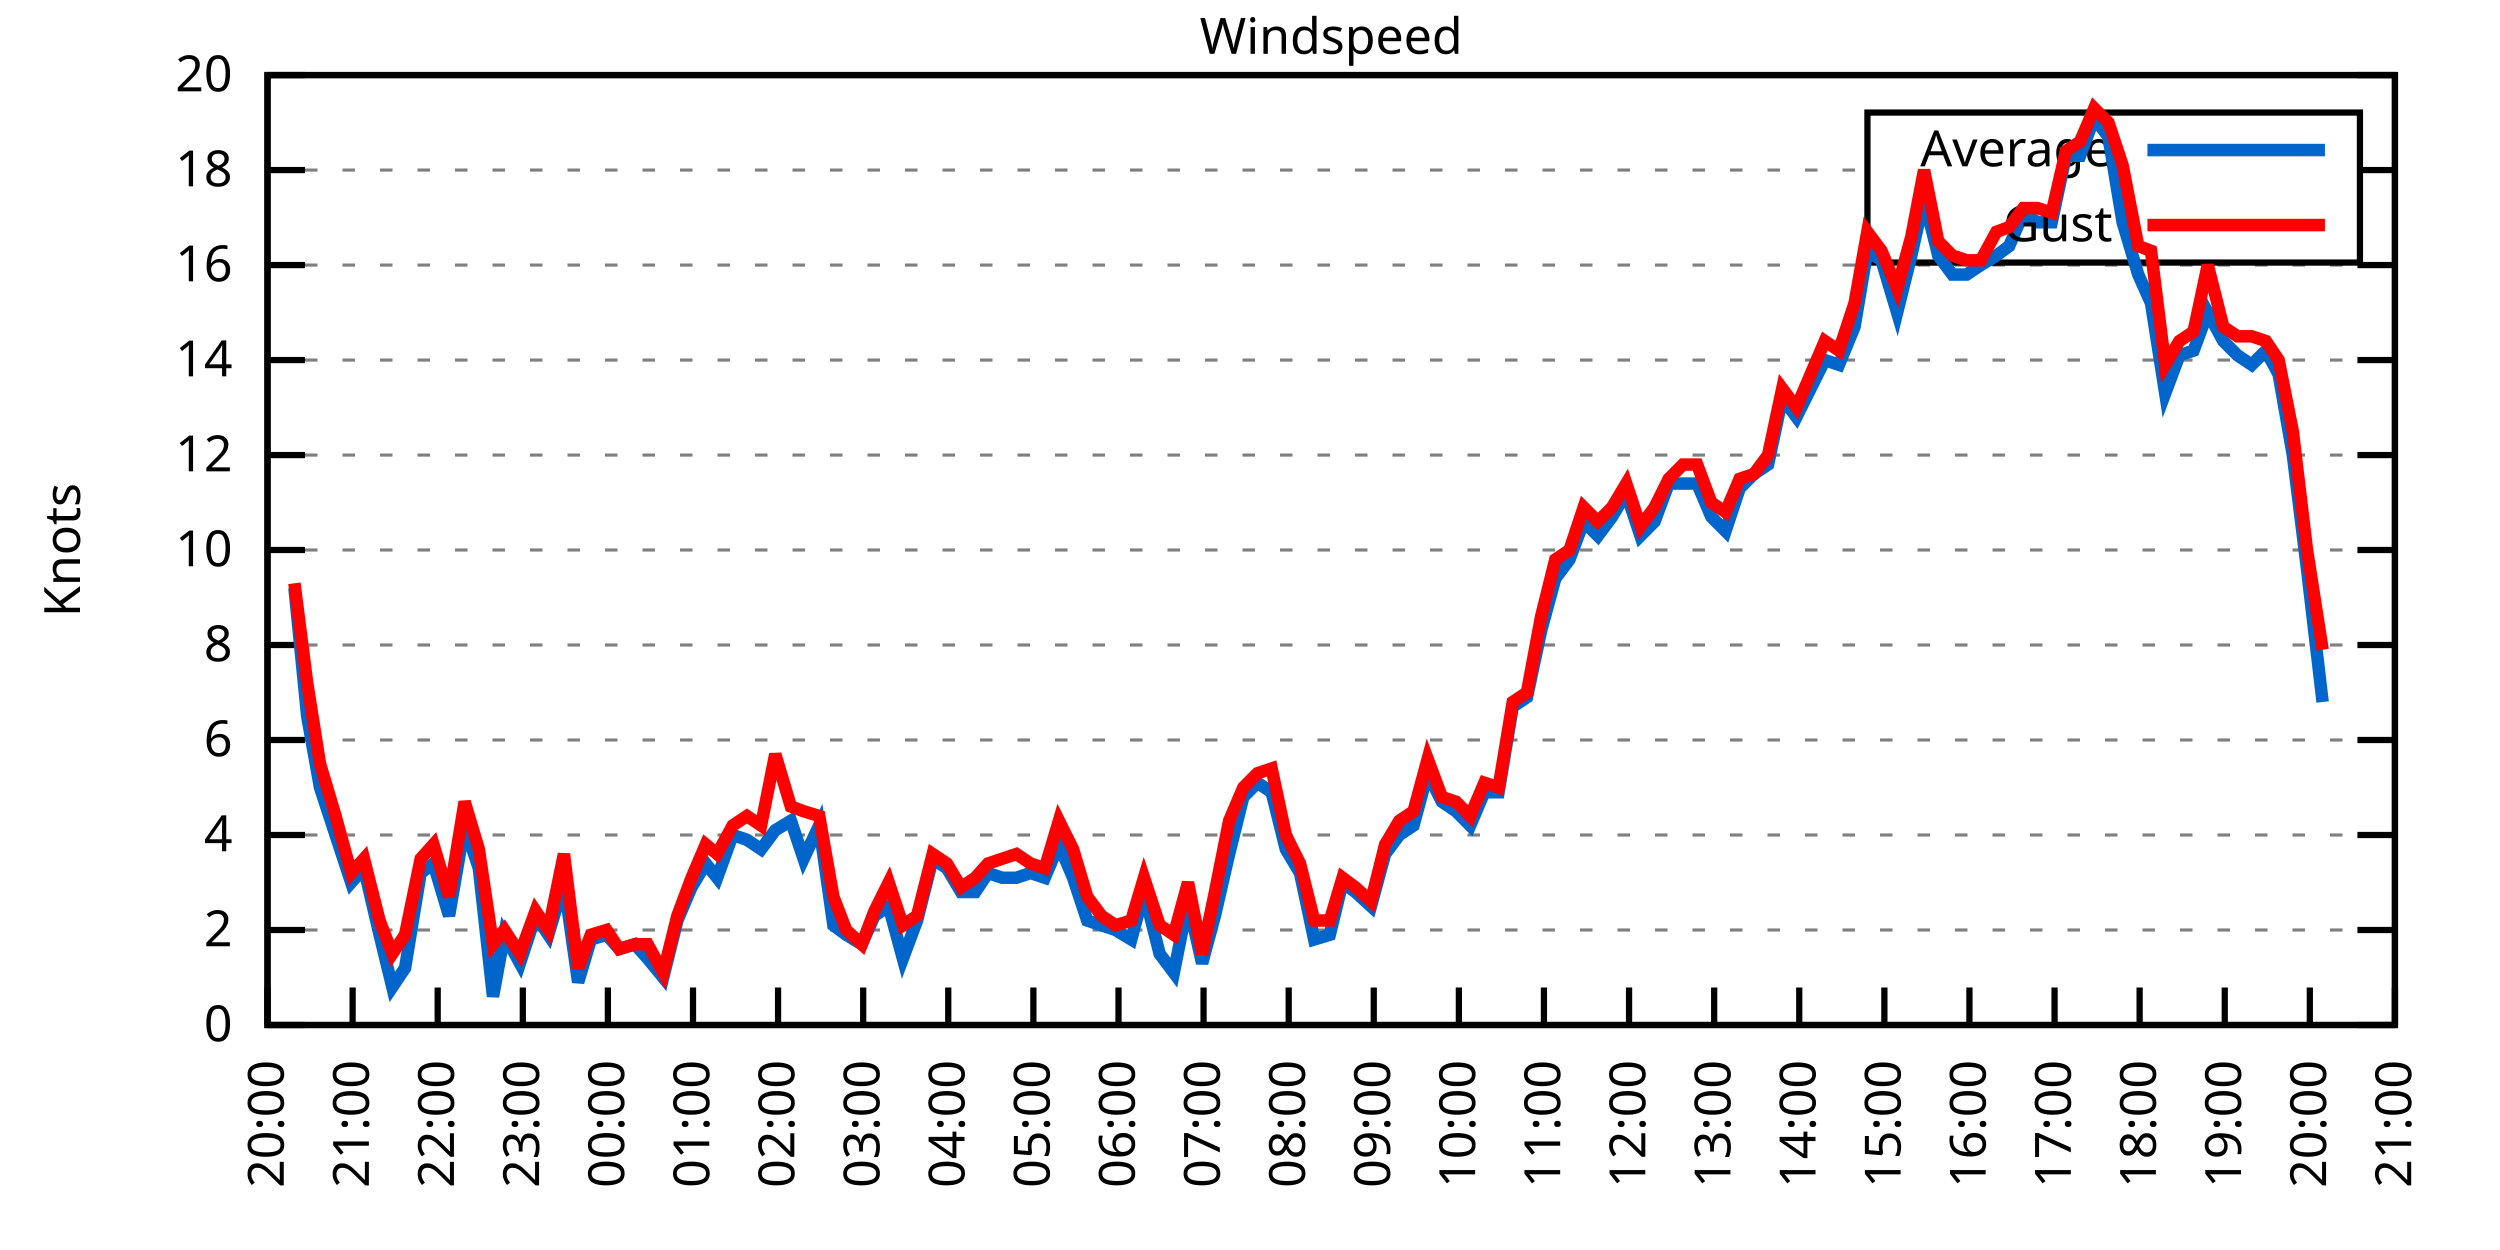
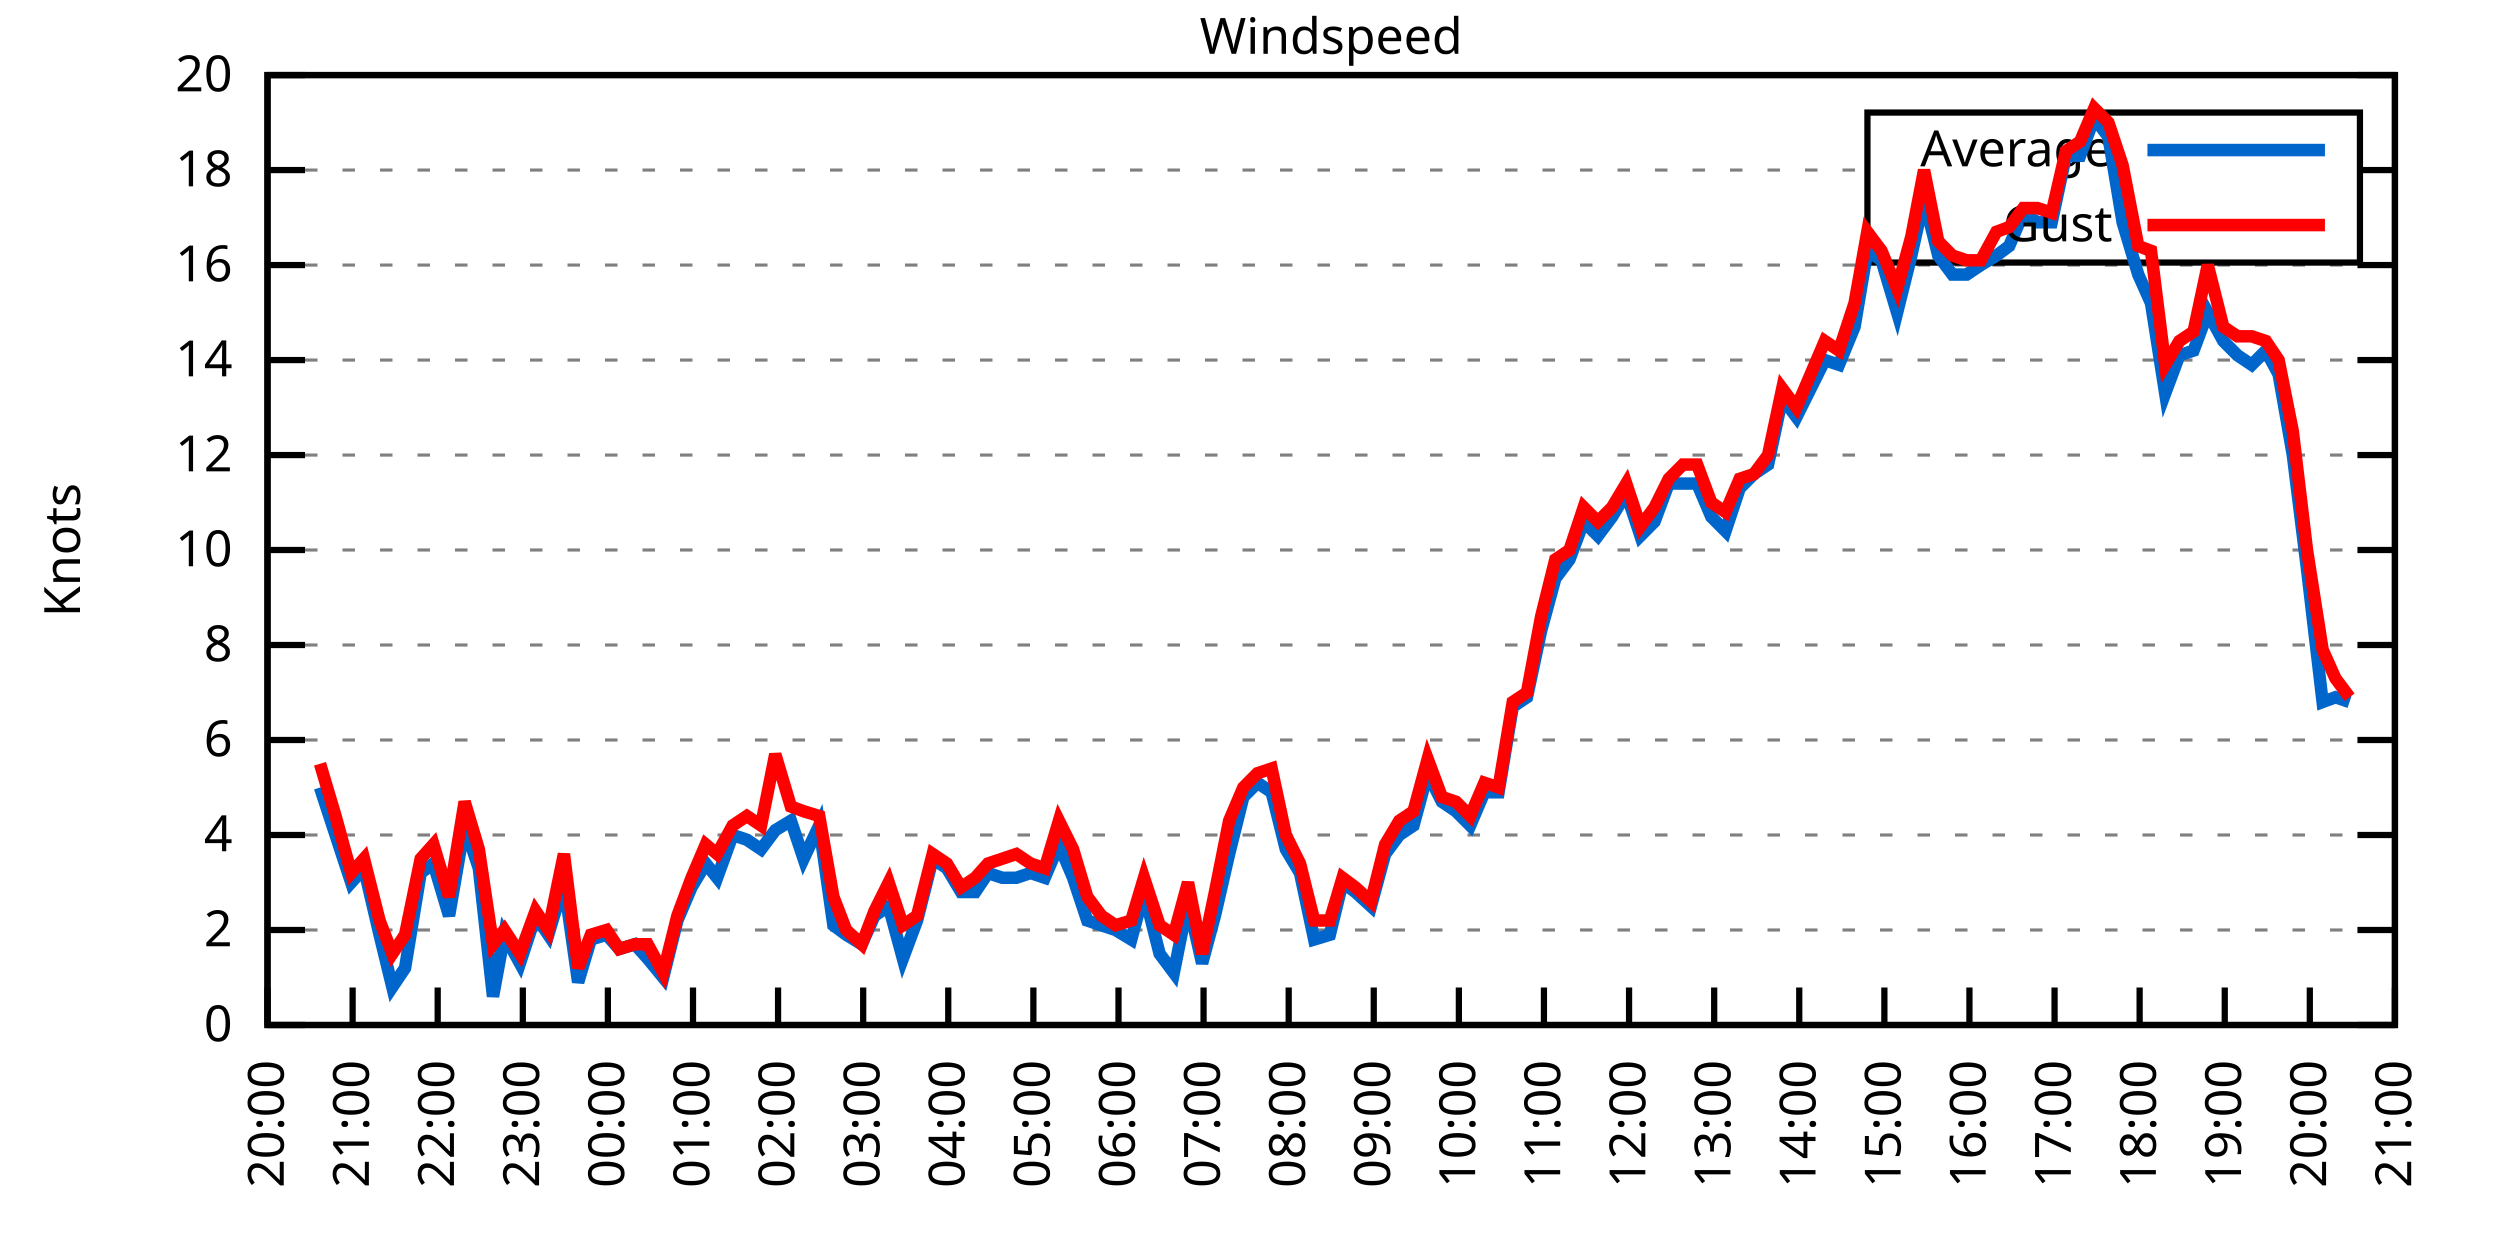
<svg xmlns="http://www.w3.org/2000/svg" xmlns:xlink="http://www.w3.org/1999/xlink" width="400" height="200" viewBox="0 0 400 200">
  <g id="gnuplot_canvas">
    <rect x="0" y="0" width="400" height="200" fill="none" />
    <defs>
      <circle id="gpDot" r="0.5" stroke-width="0.5" stroke="currentColor" />
      <path id="gpPt0" stroke-width="0.333" stroke="currentColor" d="M-1,0 h2 M0,-1 v2" />
      <path id="gpPt1" stroke-width="0.333" stroke="currentColor" d="M-1,-1 L1,1 M1,-1 L-1,1" />
      <path id="gpPt2" stroke-width="0.333" stroke="currentColor" d="M-1,0 L1,0 M0,-1 L0,1 M-1,-1 L1,1 M-1,1 L1,-1" />
      <rect id="gpPt3" stroke-width="0.333" stroke="currentColor" x="-1" y="-1" width="2" height="2" />
      <rect id="gpPt4" stroke-width="0.333" stroke="currentColor" fill="currentColor" x="-1" y="-1" width="2" height="2" />
      <circle id="gpPt5" stroke-width="0.333" stroke="currentColor" cx="0" cy="0" r="1" />
      <use xlink:href="#gpPt5" id="gpPt6" fill="currentColor" stroke="none" />
      <path id="gpPt7" stroke-width="0.333" stroke="currentColor" d="M0,-1.33 L-1.33,0.67 L1.33,0.67 z" />
      <use xlink:href="#gpPt7" id="gpPt8" fill="currentColor" stroke="none" />
      <use xlink:href="#gpPt7" id="gpPt9" stroke="currentColor" transform="rotate(180)" />
      <use xlink:href="#gpPt9" id="gpPt10" fill="currentColor" stroke="none" />
      <use xlink:href="#gpPt3" id="gpPt11" stroke="currentColor" transform="rotate(45)" />
      <use xlink:href="#gpPt11" id="gpPt12" fill="currentColor" stroke="none" />
      <path id="gpPt13" stroke-width="0.333" stroke="currentColor" d="M0,1.330 L1.265,0.411 L0.782,-1.067 L-0.782,-1.076 L-1.265,0.411 z" />
      <use xlink:href="#gpPt13" id="gpPt14" fill="currentColor" stroke="none" />
      <filter id="textbox" filterUnits="objectBoundingBox" x="0" y="0" height="1" width="1">
        <feFlood flood-color="white" flood-opacity="1" result="bgnd" />
        <feComposite in="SourceGraphic" in2="bgnd" operator="atop" />
      </filter>
      <filter id="greybox" filterUnits="objectBoundingBox" x="0" y="0" height="1" width="1">
        <feFlood flood-color="lightgrey" flood-opacity="1" result="grey" />
        <feComposite in="SourceGraphic" in2="grey" operator="atop" />
      </filter>
    </defs>
    <g fill="none" color="white" stroke="currentColor" stroke-width="1.00" stroke-linecap="butt" stroke-linejoin="miter">
</g>
    <g fill="none" color="black" stroke="currentColor" stroke-width="1.00" stroke-linecap="butt" stroke-linejoin="miter">
      <g stroke="none" shape-rendering="crispEdges">
        <polygon fill="rgb(255, 255, 255)" points="42.80,164.00 383.18,164.00 383.18,12.02 42.80,12.02 " />
      </g>
    </g>
    <g fill="none" color="black" stroke="currentColor" stroke-width="1.00" stroke-linecap="butt" stroke-linejoin="miter">
</g>
    <g fill="none" color="black" stroke="black" stroke-width="0.50" stroke-linecap="butt" stroke-linejoin="miter">
</g>
    <g fill="none" color="gray" stroke="currentColor" stroke-width="0.50" stroke-linecap="butt" stroke-linejoin="miter">
      <path stroke="gray" stroke-dasharray="2,4" class="gridline" d="M42.80,164.00 L383.19,164.00  " />
    </g>
    <g fill="none" color="gray" stroke="gray" stroke-width="1.00" stroke-linecap="butt" stroke-linejoin="miter">
</g>
    <g fill="none" color="black" stroke="currentColor" stroke-width="1.00" stroke-linecap="butt" stroke-linejoin="miter">
      <path stroke="black" d="M42.80,164.00 L48.80,164.00 M383.19,164.00 L377.19,164.00  " />
      <g transform="translate(37.20,166.60)" stroke="none" fill="black" font-family="Sans" font-size="8.00" text-anchor="end">
        <text>
          <tspan font-family="Sans"> 0</tspan>
        </text>
      </g>
    </g>
    <g fill="none" color="black" stroke="currentColor" stroke-width="1.00" stroke-linecap="butt" stroke-linejoin="miter">
</g>
    <g fill="none" color="black" stroke="black" stroke-width="0.50" stroke-linecap="butt" stroke-linejoin="miter">
</g>
    <g fill="none" color="gray" stroke="currentColor" stroke-width="0.50" stroke-linecap="butt" stroke-linejoin="miter">
      <path stroke="gray" stroke-dasharray="2,4" class="gridline" d="M42.80,148.80 L383.19,148.80  " />
    </g>
    <g fill="none" color="gray" stroke="gray" stroke-width="1.00" stroke-linecap="butt" stroke-linejoin="miter">
</g>
    <g fill="none" color="black" stroke="currentColor" stroke-width="1.00" stroke-linecap="butt" stroke-linejoin="miter">
      <path stroke="black" d="M42.80,148.80 L48.80,148.80 M383.19,148.80 L377.19,148.80  " />
      <g transform="translate(37.20,151.40)" stroke="none" fill="black" font-family="Sans" font-size="8.00" text-anchor="end">
        <text>
          <tspan font-family="Sans"> 2</tspan>
        </text>
      </g>
    </g>
    <g fill="none" color="black" stroke="currentColor" stroke-width="1.00" stroke-linecap="butt" stroke-linejoin="miter">
</g>
    <g fill="none" color="black" stroke="black" stroke-width="0.50" stroke-linecap="butt" stroke-linejoin="miter">
</g>
    <g fill="none" color="gray" stroke="currentColor" stroke-width="0.50" stroke-linecap="butt" stroke-linejoin="miter">
      <path stroke="gray" stroke-dasharray="2,4" class="gridline" d="M42.80,133.60 L383.19,133.60  " />
    </g>
    <g fill="none" color="gray" stroke="gray" stroke-width="1.00" stroke-linecap="butt" stroke-linejoin="miter">
</g>
    <g fill="none" color="black" stroke="currentColor" stroke-width="1.00" stroke-linecap="butt" stroke-linejoin="miter">
      <path stroke="black" d="M42.80,133.60 L48.80,133.60 M383.19,133.60 L377.19,133.60  " />
      <g transform="translate(37.20,136.20)" stroke="none" fill="black" font-family="Sans" font-size="8.00" text-anchor="end">
        <text>
          <tspan font-family="Sans"> 4</tspan>
        </text>
      </g>
    </g>
    <g fill="none" color="black" stroke="currentColor" stroke-width="1.00" stroke-linecap="butt" stroke-linejoin="miter">
</g>
    <g fill="none" color="black" stroke="black" stroke-width="0.50" stroke-linecap="butt" stroke-linejoin="miter">
</g>
    <g fill="none" color="gray" stroke="currentColor" stroke-width="0.50" stroke-linecap="butt" stroke-linejoin="miter">
      <path stroke="gray" stroke-dasharray="2,4" class="gridline" d="M42.80,118.40 L383.19,118.40  " />
    </g>
    <g fill="none" color="gray" stroke="gray" stroke-width="1.00" stroke-linecap="butt" stroke-linejoin="miter">
</g>
    <g fill="none" color="black" stroke="currentColor" stroke-width="1.00" stroke-linecap="butt" stroke-linejoin="miter">
      <path stroke="black" d="M42.80,118.40 L48.80,118.40 M383.19,118.40 L377.19,118.40  " />
      <g transform="translate(37.20,121.00)" stroke="none" fill="black" font-family="Sans" font-size="8.00" text-anchor="end">
        <text>
          <tspan font-family="Sans"> 6</tspan>
        </text>
      </g>
    </g>
    <g fill="none" color="black" stroke="currentColor" stroke-width="1.00" stroke-linecap="butt" stroke-linejoin="miter">
</g>
    <g fill="none" color="black" stroke="black" stroke-width="0.50" stroke-linecap="butt" stroke-linejoin="miter">
</g>
    <g fill="none" color="gray" stroke="currentColor" stroke-width="0.50" stroke-linecap="butt" stroke-linejoin="miter">
      <path stroke="gray" stroke-dasharray="2,4" class="gridline" d="M42.80,103.20 L383.19,103.20  " />
    </g>
    <g fill="none" color="gray" stroke="gray" stroke-width="1.00" stroke-linecap="butt" stroke-linejoin="miter">
</g>
    <g fill="none" color="black" stroke="currentColor" stroke-width="1.00" stroke-linecap="butt" stroke-linejoin="miter">
      <path stroke="black" d="M42.80,103.20 L48.80,103.20 M383.19,103.20 L377.19,103.20  " />
      <g transform="translate(37.20,105.80)" stroke="none" fill="black" font-family="Sans" font-size="8.00" text-anchor="end">
        <text>
          <tspan font-family="Sans"> 8</tspan>
        </text>
      </g>
    </g>
    <g fill="none" color="black" stroke="currentColor" stroke-width="1.00" stroke-linecap="butt" stroke-linejoin="miter">
</g>
    <g fill="none" color="black" stroke="black" stroke-width="0.50" stroke-linecap="butt" stroke-linejoin="miter">
</g>
    <g fill="none" color="gray" stroke="currentColor" stroke-width="0.50" stroke-linecap="butt" stroke-linejoin="miter">
      <path stroke="gray" stroke-dasharray="2,4" class="gridline" d="M42.80,88.00 L383.19,88.00  " />
    </g>
    <g fill="none" color="gray" stroke="gray" stroke-width="1.00" stroke-linecap="butt" stroke-linejoin="miter">
</g>
    <g fill="none" color="black" stroke="currentColor" stroke-width="1.00" stroke-linecap="butt" stroke-linejoin="miter">
      <path stroke="black" d="M42.80,88.00 L48.80,88.00 M383.19,88.00 L377.19,88.00  " />
      <g transform="translate(37.20,90.60)" stroke="none" fill="black" font-family="Sans" font-size="8.00" text-anchor="end">
        <text>
          <tspan font-family="Sans"> 10</tspan>
        </text>
      </g>
    </g>
    <g fill="none" color="black" stroke="currentColor" stroke-width="1.00" stroke-linecap="butt" stroke-linejoin="miter">
</g>
    <g fill="none" color="black" stroke="black" stroke-width="0.50" stroke-linecap="butt" stroke-linejoin="miter">
</g>
    <g fill="none" color="gray" stroke="currentColor" stroke-width="0.50" stroke-linecap="butt" stroke-linejoin="miter">
      <path stroke="gray" stroke-dasharray="2,4" class="gridline" d="M42.80,72.81 L383.19,72.81  " />
    </g>
    <g fill="none" color="gray" stroke="gray" stroke-width="1.00" stroke-linecap="butt" stroke-linejoin="miter">
</g>
    <g fill="none" color="black" stroke="currentColor" stroke-width="1.00" stroke-linecap="butt" stroke-linejoin="miter">
      <path stroke="black" d="M42.80,72.81 L48.80,72.81 M383.19,72.81 L377.19,72.81  " />
      <g transform="translate(37.20,75.41)" stroke="none" fill="black" font-family="Sans" font-size="8.00" text-anchor="end">
        <text>
          <tspan font-family="Sans"> 12</tspan>
        </text>
      </g>
    </g>
    <g fill="none" color="black" stroke="currentColor" stroke-width="1.00" stroke-linecap="butt" stroke-linejoin="miter">
</g>
    <g fill="none" color="black" stroke="black" stroke-width="0.50" stroke-linecap="butt" stroke-linejoin="miter">
</g>
    <g fill="none" color="gray" stroke="currentColor" stroke-width="0.50" stroke-linecap="butt" stroke-linejoin="miter">
      <path stroke="gray" stroke-dasharray="2,4" class="gridline" d="M42.80,57.61 L383.19,57.61  " />
    </g>
    <g fill="none" color="gray" stroke="gray" stroke-width="1.00" stroke-linecap="butt" stroke-linejoin="miter">
</g>
    <g fill="none" color="black" stroke="currentColor" stroke-width="1.00" stroke-linecap="butt" stroke-linejoin="miter">
      <path stroke="black" d="M42.80,57.61 L48.80,57.61 M383.19,57.61 L377.19,57.61  " />
      <g transform="translate(37.20,60.21)" stroke="none" fill="black" font-family="Sans" font-size="8.00" text-anchor="end">
        <text>
          <tspan font-family="Sans"> 14</tspan>
        </text>
      </g>
    </g>
    <g fill="none" color="black" stroke="currentColor" stroke-width="1.00" stroke-linecap="butt" stroke-linejoin="miter">
</g>
    <g fill="none" color="black" stroke="black" stroke-width="0.50" stroke-linecap="butt" stroke-linejoin="miter">
</g>
    <g fill="none" color="gray" stroke="currentColor" stroke-width="0.50" stroke-linecap="butt" stroke-linejoin="miter">
      <path stroke="gray" stroke-dasharray="2,4" class="gridline" d="M42.80,42.41 L383.19,42.41  " />
    </g>
    <g fill="none" color="gray" stroke="gray" stroke-width="1.00" stroke-linecap="butt" stroke-linejoin="miter">
</g>
    <g fill="none" color="black" stroke="currentColor" stroke-width="1.00" stroke-linecap="butt" stroke-linejoin="miter">
      <path stroke="black" d="M42.80,42.41 L48.80,42.41 M383.19,42.41 L377.19,42.41  " />
      <g transform="translate(37.20,45.01)" stroke="none" fill="black" font-family="Sans" font-size="8.00" text-anchor="end">
        <text>
          <tspan font-family="Sans"> 16</tspan>
        </text>
      </g>
    </g>
    <g fill="none" color="black" stroke="currentColor" stroke-width="1.00" stroke-linecap="butt" stroke-linejoin="miter">
</g>
    <g fill="none" color="black" stroke="black" stroke-width="0.50" stroke-linecap="butt" stroke-linejoin="miter">
</g>
    <g fill="none" color="gray" stroke="currentColor" stroke-width="0.50" stroke-linecap="butt" stroke-linejoin="miter">
      <path stroke="gray" stroke-dasharray="2,4" class="gridline" d="M42.80,27.21 L298.79,27.21 M377.59,27.21 L383.19,27.21  " />
    </g>
    <g fill="none" color="gray" stroke="gray" stroke-width="1.00" stroke-linecap="butt" stroke-linejoin="miter">
</g>
    <g fill="none" color="black" stroke="currentColor" stroke-width="1.00" stroke-linecap="butt" stroke-linejoin="miter">
      <path stroke="black" d="M42.80,27.21 L48.80,27.21 M383.19,27.21 L377.19,27.21  " />
      <g transform="translate(37.20,29.81)" stroke="none" fill="black" font-family="Sans" font-size="8.00" text-anchor="end">
        <text>
          <tspan font-family="Sans"> 18</tspan>
        </text>
      </g>
    </g>
    <g fill="none" color="black" stroke="currentColor" stroke-width="1.00" stroke-linecap="butt" stroke-linejoin="miter">
</g>
    <g fill="none" color="black" stroke="black" stroke-width="0.50" stroke-linecap="butt" stroke-linejoin="miter">
</g>
    <g fill="none" color="gray" stroke="currentColor" stroke-width="0.50" stroke-linecap="butt" stroke-linejoin="miter">
      <path stroke="gray" stroke-dasharray="2,4" class="gridline" d="M42.80,12.01 L383.19,12.01  " />
    </g>
    <g fill="none" color="gray" stroke="gray" stroke-width="1.00" stroke-linecap="butt" stroke-linejoin="miter">
</g>
    <g fill="none" color="black" stroke="currentColor" stroke-width="1.00" stroke-linecap="butt" stroke-linejoin="miter">
      <path stroke="black" d="M42.80,12.01 L48.80,12.01 M383.19,12.01 L377.19,12.01  " />
      <g transform="translate(37.20,14.61)" stroke="none" fill="black" font-family="Sans" font-size="8.00" text-anchor="end">
        <text>
          <tspan font-family="Sans"> 20</tspan>
        </text>
      </g>
    </g>
    <g fill="none" color="black" stroke="currentColor" stroke-width="1.00" stroke-linecap="butt" stroke-linejoin="miter">
      <path stroke="black" d="M42.80,164.00 L42.80,158.00  " />
      <g transform="translate(45.40,169.60) rotate(270.00)" stroke="none" fill="black" font-family="Sans" font-size="8.00" text-anchor="end">
        <text>
          <tspan font-family="Sans">20:00</tspan>
        </text>
      </g>
    </g>
    <g fill="none" color="black" stroke="currentColor" stroke-width="1.00" stroke-linecap="butt" stroke-linejoin="miter">
      <path stroke="black" d="M56.42,164.00 L56.42,158.00  " />
      <g transform="translate(59.02,169.60) rotate(270.00)" stroke="none" fill="black" font-family="Sans" font-size="8.00" text-anchor="end">
        <text>
          <tspan font-family="Sans">21:00</tspan>
        </text>
      </g>
    </g>
    <g fill="none" color="black" stroke="currentColor" stroke-width="1.00" stroke-linecap="butt" stroke-linejoin="miter">
      <path stroke="black" d="M70.03,164.00 L70.03,158.00  " />
      <g transform="translate(72.63,169.60) rotate(270.00)" stroke="none" fill="black" font-family="Sans" font-size="8.00" text-anchor="end">
        <text>
          <tspan font-family="Sans">22:00</tspan>
        </text>
      </g>
    </g>
    <g fill="none" color="black" stroke="currentColor" stroke-width="1.00" stroke-linecap="butt" stroke-linejoin="miter">
      <path stroke="black" d="M83.65,164.00 L83.65,158.00  " />
      <g transform="translate(86.25,169.60) rotate(270.00)" stroke="none" fill="black" font-family="Sans" font-size="8.00" text-anchor="end">
        <text>
          <tspan font-family="Sans">23:00</tspan>
        </text>
      </g>
    </g>
    <g fill="none" color="black" stroke="currentColor" stroke-width="1.00" stroke-linecap="butt" stroke-linejoin="miter">
      <path stroke="black" d="M97.26,164.00 L97.26,158.00  " />
      <g transform="translate(99.86,169.60) rotate(270.00)" stroke="none" fill="black" font-family="Sans" font-size="8.00" text-anchor="end">
        <text>
          <tspan font-family="Sans">00:00</tspan>
        </text>
      </g>
    </g>
    <g fill="none" color="black" stroke="currentColor" stroke-width="1.00" stroke-linecap="butt" stroke-linejoin="miter">
      <path stroke="black" d="M110.88,164.00 L110.88,158.00  " />
      <g transform="translate(113.48,169.60) rotate(270.00)" stroke="none" fill="black" font-family="Sans" font-size="8.00" text-anchor="end">
        <text>
          <tspan font-family="Sans">01:00</tspan>
        </text>
      </g>
    </g>
    <g fill="none" color="black" stroke="currentColor" stroke-width="1.00" stroke-linecap="butt" stroke-linejoin="miter">
      <path stroke="black" d="M124.49,164.00 L124.49,158.00  " />
      <g transform="translate(127.09,169.60) rotate(270.00)" stroke="none" fill="black" font-family="Sans" font-size="8.00" text-anchor="end">
        <text>
          <tspan font-family="Sans">02:00</tspan>
        </text>
      </g>
    </g>
    <g fill="none" color="black" stroke="currentColor" stroke-width="1.00" stroke-linecap="butt" stroke-linejoin="miter">
      <path stroke="black" d="M138.11,164.00 L138.11,158.00  " />
      <g transform="translate(140.71,169.60) rotate(270.00)" stroke="none" fill="black" font-family="Sans" font-size="8.00" text-anchor="end">
        <text>
          <tspan font-family="Sans">03:00</tspan>
        </text>
      </g>
    </g>
    <g fill="none" color="black" stroke="currentColor" stroke-width="1.00" stroke-linecap="butt" stroke-linejoin="miter">
      <path stroke="black" d="M151.72,164.00 L151.72,158.00  " />
      <g transform="translate(154.32,169.60) rotate(270.00)" stroke="none" fill="black" font-family="Sans" font-size="8.00" text-anchor="end">
        <text>
          <tspan font-family="Sans">04:00</tspan>
        </text>
      </g>
    </g>
    <g fill="none" color="black" stroke="currentColor" stroke-width="1.00" stroke-linecap="butt" stroke-linejoin="miter">
      <path stroke="black" d="M165.34,164.00 L165.34,158.00  " />
      <g transform="translate(167.94,169.60) rotate(270.00)" stroke="none" fill="black" font-family="Sans" font-size="8.00" text-anchor="end">
        <text>
          <tspan font-family="Sans">05:00</tspan>
        </text>
      </g>
    </g>
    <g fill="none" color="black" stroke="currentColor" stroke-width="1.00" stroke-linecap="butt" stroke-linejoin="miter">
      <path stroke="black" d="M178.96,164.00 L178.96,158.00  " />
      <g transform="translate(181.56,169.60) rotate(270.00)" stroke="none" fill="black" font-family="Sans" font-size="8.00" text-anchor="end">
        <text>
          <tspan font-family="Sans">06:00</tspan>
        </text>
      </g>
    </g>
    <g fill="none" color="black" stroke="currentColor" stroke-width="1.00" stroke-linecap="butt" stroke-linejoin="miter">
      <path stroke="black" d="M192.57,164.00 L192.57,158.00  " />
      <g transform="translate(195.17,169.60) rotate(270.00)" stroke="none" fill="black" font-family="Sans" font-size="8.00" text-anchor="end">
        <text>
          <tspan font-family="Sans">07:00</tspan>
        </text>
      </g>
    </g>
    <g fill="none" color="black" stroke="currentColor" stroke-width="1.00" stroke-linecap="butt" stroke-linejoin="miter">
      <path stroke="black" d="M206.19,164.00 L206.19,158.00  " />
      <g transform="translate(208.79,169.60) rotate(270.00)" stroke="none" fill="black" font-family="Sans" font-size="8.00" text-anchor="end">
        <text>
          <tspan font-family="Sans">08:00</tspan>
        </text>
      </g>
    </g>
    <g fill="none" color="black" stroke="currentColor" stroke-width="1.00" stroke-linecap="butt" stroke-linejoin="miter">
      <path stroke="black" d="M219.80,164.00 L219.80,158.00  " />
      <g transform="translate(222.40,169.60) rotate(270.00)" stroke="none" fill="black" font-family="Sans" font-size="8.00" text-anchor="end">
        <text>
          <tspan font-family="Sans">09:00</tspan>
        </text>
      </g>
    </g>
    <g fill="none" color="black" stroke="currentColor" stroke-width="1.00" stroke-linecap="butt" stroke-linejoin="miter">
      <path stroke="black" d="M233.42,164.00 L233.42,158.00  " />
      <g transform="translate(236.02,169.60) rotate(270.00)" stroke="none" fill="black" font-family="Sans" font-size="8.00" text-anchor="end">
        <text>
          <tspan font-family="Sans">10:00</tspan>
        </text>
      </g>
    </g>
    <g fill="none" color="black" stroke="currentColor" stroke-width="1.00" stroke-linecap="butt" stroke-linejoin="miter">
      <path stroke="black" d="M247.03,164.00 L247.03,158.00  " />
      <g transform="translate(249.63,169.60) rotate(270.00)" stroke="none" fill="black" font-family="Sans" font-size="8.00" text-anchor="end">
        <text>
          <tspan font-family="Sans">11:00</tspan>
        </text>
      </g>
    </g>
    <g fill="none" color="black" stroke="currentColor" stroke-width="1.00" stroke-linecap="butt" stroke-linejoin="miter">
      <path stroke="black" d="M260.65,164.00 L260.65,158.00  " />
      <g transform="translate(263.25,169.60) rotate(270.00)" stroke="none" fill="black" font-family="Sans" font-size="8.00" text-anchor="end">
        <text>
          <tspan font-family="Sans">12:00</tspan>
        </text>
      </g>
    </g>
    <g fill="none" color="black" stroke="currentColor" stroke-width="1.00" stroke-linecap="butt" stroke-linejoin="miter">
      <path stroke="black" d="M274.27,164.00 L274.27,158.00  " />
      <g transform="translate(276.87,169.60) rotate(270.00)" stroke="none" fill="black" font-family="Sans" font-size="8.00" text-anchor="end">
        <text>
          <tspan font-family="Sans">13:00</tspan>
        </text>
      </g>
    </g>
    <g fill="none" color="black" stroke="currentColor" stroke-width="1.00" stroke-linecap="butt" stroke-linejoin="miter">
      <path stroke="black" d="M287.88,164.00 L287.88,158.00  " />
      <g transform="translate(290.48,169.60) rotate(270.00)" stroke="none" fill="black" font-family="Sans" font-size="8.00" text-anchor="end">
        <text>
          <tspan font-family="Sans">14:00</tspan>
        </text>
      </g>
    </g>
    <g fill="none" color="black" stroke="currentColor" stroke-width="1.00" stroke-linecap="butt" stroke-linejoin="miter">
      <path stroke="black" d="M301.50,164.00 L301.50,158.00  " />
      <g transform="translate(304.10,169.60) rotate(270.00)" stroke="none" fill="black" font-family="Sans" font-size="8.00" text-anchor="end">
        <text>
          <tspan font-family="Sans">15:00</tspan>
        </text>
      </g>
    </g>
    <g fill="none" color="black" stroke="currentColor" stroke-width="1.00" stroke-linecap="butt" stroke-linejoin="miter">
      <path stroke="black" d="M315.11,164.00 L315.11,158.00  " />
      <g transform="translate(317.71,169.60) rotate(270.00)" stroke="none" fill="black" font-family="Sans" font-size="8.00" text-anchor="end">
        <text>
          <tspan font-family="Sans">16:00</tspan>
        </text>
      </g>
    </g>
    <g fill="none" color="black" stroke="currentColor" stroke-width="1.00" stroke-linecap="butt" stroke-linejoin="miter">
      <path stroke="black" d="M328.73,164.00 L328.73,158.00  " />
      <g transform="translate(331.33,169.60) rotate(270.00)" stroke="none" fill="black" font-family="Sans" font-size="8.00" text-anchor="end">
        <text>
          <tspan font-family="Sans">17:00</tspan>
        </text>
      </g>
    </g>
    <g fill="none" color="black" stroke="currentColor" stroke-width="1.00" stroke-linecap="butt" stroke-linejoin="miter">
      <path stroke="black" d="M342.34,164.00 L342.34,158.00  " />
      <g transform="translate(344.94,169.60) rotate(270.00)" stroke="none" fill="black" font-family="Sans" font-size="8.00" text-anchor="end">
        <text>
          <tspan font-family="Sans">18:00</tspan>
        </text>
      </g>
    </g>
    <g fill="none" color="black" stroke="currentColor" stroke-width="1.00" stroke-linecap="butt" stroke-linejoin="miter">
      <path stroke="black" d="M355.96,164.00 L355.96,158.00  " />
      <g transform="translate(358.56,169.60) rotate(270.00)" stroke="none" fill="black" font-family="Sans" font-size="8.00" text-anchor="end">
        <text>
          <tspan font-family="Sans">19:00</tspan>
        </text>
      </g>
    </g>
    <g fill="none" color="black" stroke="currentColor" stroke-width="1.00" stroke-linecap="butt" stroke-linejoin="miter">
      <path stroke="black" d="M369.57,164.00 L369.57,158.00  " />
      <g transform="translate(372.17,169.60) rotate(270.00)" stroke="none" fill="black" font-family="Sans" font-size="8.00" text-anchor="end">
        <text>
          <tspan font-family="Sans">20:00</tspan>
        </text>
      </g>
    </g>
    <g fill="none" color="black" stroke="currentColor" stroke-width="1.00" stroke-linecap="butt" stroke-linejoin="miter">
      <path stroke="black" d="M383.19,164.00 L383.19,158.00  " />
      <g transform="translate(385.79,169.60) rotate(270.00)" stroke="none" fill="black" font-family="Sans" font-size="8.00" text-anchor="end">
        <text>
          <tspan font-family="Sans">21:00</tspan>
        </text>
      </g>
    </g>
    <g fill="none" color="black" stroke="currentColor" stroke-width="1.00" stroke-linecap="butt" stroke-linejoin="miter">
</g>
    <g fill="none" color="black" stroke="currentColor" stroke-width="1.00" stroke-linecap="butt" stroke-linejoin="miter">
      <path stroke="black" d="M42.80,12.01 L42.80,164.00 L383.19,164.00 L383.19,12.01 L42.80,12.01 Z  " />
    </g>
    <g fill="none" color="black" stroke="currentColor" stroke-width="1.00" stroke-linecap="butt" stroke-linejoin="miter">
</g>
    <g fill="none" color="black" stroke="currentColor" stroke-width="1.00" stroke-linecap="butt" stroke-linejoin="miter">
      <path stroke="black" d="M298.79,42.01 L298.79,18.01 L377.59,18.01 L377.59,42.01 L298.79,42.01 Z  " />
    </g>
    <g id="Windspeed_plot_1">
      <g fill="none" color="white" stroke="black" stroke-width="2.00" stroke-linecap="butt" stroke-linejoin="miter">
</g>
      <g fill="none" color="black" stroke="currentColor" stroke-width="2.00" stroke-linecap="butt" stroke-linejoin="miter">
        <g transform="translate(337.99,26.61)" stroke="none" fill="black" font-family="Sans" font-size="8.00" text-anchor="end">
          <text>
            <tspan font-family="Sans">Average</tspan>
          </text>
        </g>
      </g>
      <g fill="none" color="black" stroke="currentColor" stroke-width="2.00" stroke-linecap="butt" stroke-linejoin="miter">
-         <path stroke="rgb(  0, 102, 204)" d="M343.59,24.01 L371.99,24.01 M47.11,94.08 L49.15,114.60 L51.20,126.00 L53.69,133.60 L56.19,141.20 L58.23,138.92   L60.73,149.56 L62.77,157.92 L64.81,154.88 L67.31,139.68 L69.35,138.16 L71.85,146.52 L74.34,132.08 L76.61,138.92   L78.88,159.44 L80.70,149.56 L83.19,154.12 L85.69,146.52 L87.73,149.56 L90.23,141.20 L92.50,157.16 L94.54,150.32   L97.04,149.56 L99.08,151.84 L101.57,151.08 L103.62,153.36 L106.11,156.40 L108.38,147.28 L110.65,141.96 L112.92,138.16   L114.74,140.44 L117.23,133.60 L119.50,134.36 L121.77,135.88 L124.04,132.84 L126.54,131.32 L128.58,137.40 L131.07,132.08   L133.34,148.04 L135.39,149.56 L137.88,151.08 L139.92,146.52 L142.19,145.00 L144.46,153.36 L146.73,147.28 L149.23,137.40   L151.50,138.92 L153.77,142.72 L156.04,142.72 L158.08,139.68 L160.35,140.44 L162.62,140.44 L164.89,139.68 L167.16,140.44   L169.43,135.12 L171.69,140.44 L173.96,147.28 L176.23,148.04 L178.50,148.80 L181.00,150.32 L183.04,142.72 L185.54,152.60   L187.81,155.64 L190.08,144.24 L192.34,154.12 L194.39,146.52 L196.66,136.64 L198.93,127.52 L201.19,125.24 L203.46,126.76   L205.73,135.88 L208.00,139.68 L210.27,150.32 L212.77,149.56 L214.81,141.20 L216.85,142.72 L219.35,145.00 L221.62,136.64   L223.89,133.60 L226.16,132.08 L228.43,123.72 L230.70,128.28 L232.96,129.80 L235.23,132.08 L237.50,126.76 L239.77,126.76   L242.04,113.08 L244.31,111.56 L246.58,100.92 L248.85,92.56 L251.12,89.52 L253.39,83.45 L255.66,85.73 L257.93,82.69   L260.20,78.89 L262.47,85.73 L264.73,83.45 L267.00,77.37 L269.27,77.37 L271.54,77.37 L273.81,82.69 L276.08,84.97   L278.35,78.13 L280.62,75.85 L282.89,74.33 L285.16,63.69 L287.43,66.73 L289.70,62.17 L291.97,57.61 L294.23,58.37   L296.73,52.29 L298.77,40.13 L301.04,41.65 L303.54,50.01 L305.81,40.89 L307.85,31.77 L310.12,40.89 L312.39,43.93   L314.66,43.93 L316.93,42.41 L319.42,40.89 L321.47,39.37 L323.74,34.05 L326.00,35.57 L328.27,35.57 L330.54,24.93   L332.81,24.93 L335.08,18.85 L337.35,21.89 L339.62,35.57 L342.12,43.93 L344.16,48.49 L346.43,62.93 L348.70,56.85   L350.97,56.09 L353.24,50.01 L355.73,54.57 L358.00,56.85 L360.27,58.37 L362.54,56.09 L364.58,59.89 L366.85,72.81   L369.12,91.04 L371.62,112.32  " />
+         <path stroke="rgb(  0, 102, 204)" d="M343.59,24.01 L371.99,24.01 M51.20,126.00 L53.69,133.60 L56.19,141.20 L58.23,138.92 L60.73,149.56 L62.77,157.92   L64.81,154.88 L67.31,139.68 L69.35,138.16 L71.85,146.52 L74.34,132.08 L76.61,138.92 L78.88,159.44 L80.70,149.56   L83.19,154.12 L85.69,146.52 L87.73,149.56 L90.23,141.20 L92.50,157.16 L94.54,150.32 L97.04,149.56 L99.08,151.84   L101.57,151.08 L103.62,153.36 L106.11,156.40 L108.38,147.28 L110.65,141.96 L112.92,138.16 L114.74,140.44 L117.23,133.60   L119.50,134.36 L121.77,135.88 L124.04,132.84 L126.54,131.32 L128.58,137.40 L131.07,132.08 L133.34,148.04 L135.39,149.56   L137.88,151.08 L139.92,146.52 L142.19,145.00 L144.46,153.36 L146.73,147.28 L149.23,137.40 L151.50,138.92 L153.77,142.72   L156.04,142.72 L158.08,139.68 L160.35,140.44 L162.62,140.44 L164.89,139.68 L167.16,140.44 L169.43,135.12 L171.69,140.44   L173.96,147.28 L176.23,148.04 L178.50,148.80 L181.00,150.32 L183.04,142.72 L185.54,152.60 L187.81,155.64 L190.08,144.24   L192.34,154.12 L194.39,146.52 L196.66,136.64 L198.93,127.52 L201.19,125.24 L203.46,126.76 L205.73,135.88 L208.00,139.68   L210.27,150.32 L212.77,149.56 L214.81,141.20 L216.85,142.72 L219.35,145.00 L221.62,136.64 L223.89,133.60 L226.16,132.08   L228.43,123.72 L230.70,128.28 L232.96,129.80 L235.23,132.08 L237.50,126.76 L239.77,126.76 L242.04,113.08 L244.31,111.56   L246.58,100.92 L248.85,92.56 L251.12,89.52 L253.39,83.45 L255.66,85.73 L257.93,82.69 L260.20,78.89 L262.47,85.73   L264.73,83.45 L267.00,77.37 L269.27,77.37 L271.54,77.37 L273.81,82.69 L276.08,84.97 L278.35,78.13 L280.62,75.85   L282.89,74.33 L285.16,63.69 L287.43,66.73 L289.70,62.17 L291.97,57.61 L294.23,58.37 L296.73,52.29 L298.77,40.13   L301.04,41.65 L303.54,50.01 L305.81,40.89 L307.85,31.77 L310.12,40.89 L312.39,43.93 L314.66,43.93 L316.93,42.41   L319.42,40.89 L321.47,39.37 L323.74,34.05 L326.00,35.57 L328.27,35.57 L330.54,24.93 L332.81,24.93 L335.08,18.85   L337.35,21.89 L339.62,35.57 L342.12,43.93 L344.16,48.49 L346.43,62.93 L348.70,56.85 L350.97,56.09 L353.24,50.01   L355.73,54.57 L358.00,56.85 L360.27,58.37 L362.54,56.09 L364.58,59.89 L366.85,72.81 L369.12,91.04 L371.62,112.32   L373.66,111.56 L375.93,112.32  " />
      </g>
    </g>
    <g id="Windspeed_plot_2">
      <g fill="none" color="black" stroke="currentColor" stroke-width="2.00" stroke-linecap="butt" stroke-linejoin="miter">
        <g transform="translate(337.99,38.61)" stroke="none" fill="black" font-family="Sans" font-size="8.00" text-anchor="end">
          <text>
            <tspan font-family="Sans">Gust</tspan>
          </text>
        </g>
      </g>
      <g fill="none" color="black" stroke="currentColor" stroke-width="2.00" stroke-linecap="butt" stroke-linejoin="miter">
-         <path stroke="rgb(255,   0,   0)" d="M343.59,36.01 L371.99,36.01 M47.11,93.32 L49.15,109.28 L51.20,122.20 L53.69,130.56 L56.19,139.68 L58.23,137.40   L60.73,147.28 L62.77,152.60 L64.81,149.56 L67.31,137.40 L69.35,135.12 L71.85,143.48 L74.34,128.28 L76.61,135.88   L78.88,151.08 L80.70,148.80 L83.19,152.60 L85.69,145.76 L87.73,148.80 L90.23,136.64 L92.50,154.88 L94.54,149.56   L97.04,148.80 L99.08,151.84 L101.57,151.08 L103.62,151.08 L106.11,155.64 L108.38,146.52 L110.65,140.44 L112.92,135.12   L114.74,136.64 L117.23,132.08 L119.50,130.56 L121.77,132.08 L124.04,120.68 L126.54,129.04 L128.58,129.80 L131.07,130.56   L133.34,143.48 L135.39,148.80 L137.88,151.08 L139.92,145.76 L142.19,141.20 L144.46,148.04 L146.73,146.52 L149.23,136.64   L151.50,138.16 L153.77,141.96 L156.04,140.44 L158.08,138.16 L160.35,137.40 L162.62,136.64 L164.89,138.16 L167.16,138.92   L169.43,131.32 L171.69,135.88 L173.96,143.48 L176.23,146.52 L178.50,148.04 L181.00,147.28 L183.04,140.44 L185.54,148.04   L187.81,149.56 L190.08,141.20 L192.34,152.60 L194.39,142.72 L196.66,131.32 L198.93,126.00 L201.19,123.72 L203.46,122.96   L205.73,133.60 L208.00,138.16 L210.27,147.28 L212.77,147.28 L214.81,140.44 L216.85,141.96 L219.35,144.24 L221.62,135.12   L223.89,131.32 L226.16,129.80 L228.43,121.44 L230.70,127.52 L232.96,128.28 L235.23,130.56 L237.50,125.24 L239.77,126.00   L242.04,112.32 L244.31,110.80 L246.58,98.64 L248.85,89.52 L251.12,88.00 L253.39,81.17 L255.66,83.45 L257.93,81.17   L260.20,77.37 L262.47,84.21 L264.73,81.17 L267.00,76.61 L269.27,74.33 L271.54,74.33 L273.81,80.41 L276.08,81.93   L278.35,76.61 L280.62,75.85 L282.89,72.81 L285.16,62.17 L287.43,65.21 L289.70,59.89 L291.97,54.57 L294.23,56.09   L296.73,48.49 L298.77,37.09 L301.04,40.13 L303.54,46.21 L305.81,37.85 L307.85,27.21 L310.12,38.61 L312.39,40.89   L314.66,41.65 L316.93,41.65 L319.42,37.09 L321.47,36.33 L323.74,33.29 L326.00,33.29 L328.27,34.05 L330.54,24.17   L332.81,22.65 L335.08,17.33 L337.35,19.61 L339.62,26.45 L342.12,39.37 L344.16,40.13 L346.43,58.37 L348.70,54.57   L350.97,53.05 L353.24,42.41 L355.73,52.29 L358.00,53.81 L360.27,53.81 L362.54,54.57 L364.58,57.61 L366.85,69.01   L369.12,88.00 L371.62,103.96  " />
+         <path stroke="rgb(255,   0,   0)" d="M343.59,36.01 L371.99,36.01 M51.20,122.20 L53.69,130.56 L56.19,139.68 L58.23,137.40 L60.73,147.28 L62.77,152.60   L64.81,149.56 L67.31,137.40 L69.35,135.12 L71.85,143.48 L74.34,128.28 L76.61,135.88 L78.88,151.08 L80.70,148.80   L83.19,152.60 L85.69,145.76 L87.73,148.80 L90.23,136.64 L92.50,154.88 L94.54,149.56 L97.04,148.80 L99.08,151.84   L101.57,151.08 L103.62,151.08 L106.11,155.64 L108.38,146.52 L110.65,140.44 L112.92,135.12 L114.74,136.64 L117.23,132.08   L119.50,130.56 L121.77,132.08 L124.04,120.68 L126.54,129.04 L128.58,129.80 L131.07,130.56 L133.34,143.48 L135.39,148.80   L137.88,151.08 L139.92,145.76 L142.19,141.20 L144.46,148.04 L146.73,146.52 L149.23,136.64 L151.50,138.16 L153.77,141.96   L156.04,140.44 L158.08,138.16 L160.35,137.40 L162.62,136.64 L164.89,138.16 L167.16,138.92 L169.43,131.32 L171.69,135.88   L173.96,143.48 L176.23,146.52 L178.50,148.04 L181.00,147.28 L183.04,140.44 L185.54,148.04 L187.81,149.56 L190.08,141.20   L192.34,152.60 L194.39,142.72 L196.66,131.32 L198.93,126.00 L201.19,123.72 L203.46,122.96 L205.73,133.60 L208.00,138.16   L210.27,147.28 L212.77,147.28 L214.81,140.44 L216.85,141.96 L219.35,144.24 L221.62,135.12 L223.89,131.32 L226.16,129.80   L228.43,121.44 L230.70,127.52 L232.96,128.28 L235.23,130.56 L237.50,125.24 L239.77,126.00 L242.04,112.32 L244.31,110.80   L246.58,98.64 L248.85,89.52 L251.12,88.00 L253.39,81.17 L255.66,83.45 L257.93,81.17 L260.20,77.37 L262.47,84.21   L264.73,81.17 L267.00,76.61 L269.27,74.33 L271.54,74.33 L273.81,80.41 L276.08,81.93 L278.35,76.61 L280.62,75.85   L282.89,72.81 L285.16,62.17 L287.43,65.21 L289.70,59.89 L291.97,54.57 L294.23,56.09 L296.73,48.49 L298.77,37.09   L301.04,40.13 L303.54,46.21 L305.81,37.85 L307.85,27.21 L310.12,38.61 L312.39,40.89 L314.66,41.65 L316.93,41.65   L319.42,37.09 L321.47,36.33 L323.74,33.29 L326.00,33.29 L328.27,34.05 L330.54,24.17 L332.81,22.65 L335.08,17.33   L337.35,19.61 L339.62,26.45 L342.12,39.37 L344.16,40.13 L346.43,58.37 L348.70,54.57 L350.97,53.05 L353.24,42.41   L355.73,52.29 L358.00,53.81 L360.27,53.81 L362.54,54.57 L364.58,57.61 L366.85,69.01 L369.12,88.00 L371.62,103.96   L373.66,108.52 L375.93,111.56  " />
      </g>
    </g>
    <g fill="none" color="black" stroke="currentColor" stroke-width="2.00" stroke-linecap="butt" stroke-linejoin="miter">
</g>
    <g fill="none" color="black" stroke="black" stroke-width="1.00" stroke-linecap="butt" stroke-linejoin="miter">
</g>
    <g fill="none" color="black" stroke="currentColor" stroke-width="1.00" stroke-linecap="butt" stroke-linejoin="miter">
      <path stroke="black" d="M42.80,12.01 L42.80,164.00 L383.19,164.00 L383.19,12.01 L42.80,12.01 Z  " />
      <g transform="translate(12.80,88.01) rotate(270.00)" stroke="none" fill="black" font-family="Sans" font-size="8.00" text-anchor="middle">
        <text>
          <tspan font-family="Sans">Knots</tspan>
        </text>
      </g>
    </g>
    <g fill="none" color="black" stroke="currentColor" stroke-width="1.00" stroke-linecap="butt" stroke-linejoin="miter">
</g>
    <g fill="none" color="black" stroke="currentColor" stroke-width="1.00" stroke-linecap="butt" stroke-linejoin="miter">
      <g transform="translate(212.99,8.61)" stroke="none" fill="black" font-family="Sans" font-size="8.00" text-anchor="middle">
        <text>
          <tspan font-family="Sans">Windspeed</tspan>
        </text>
      </g>
    </g>
    <g fill="none" color="black" stroke="currentColor" stroke-width="1.00" stroke-linecap="butt" stroke-linejoin="miter">
</g>
  </g>
</svg>
